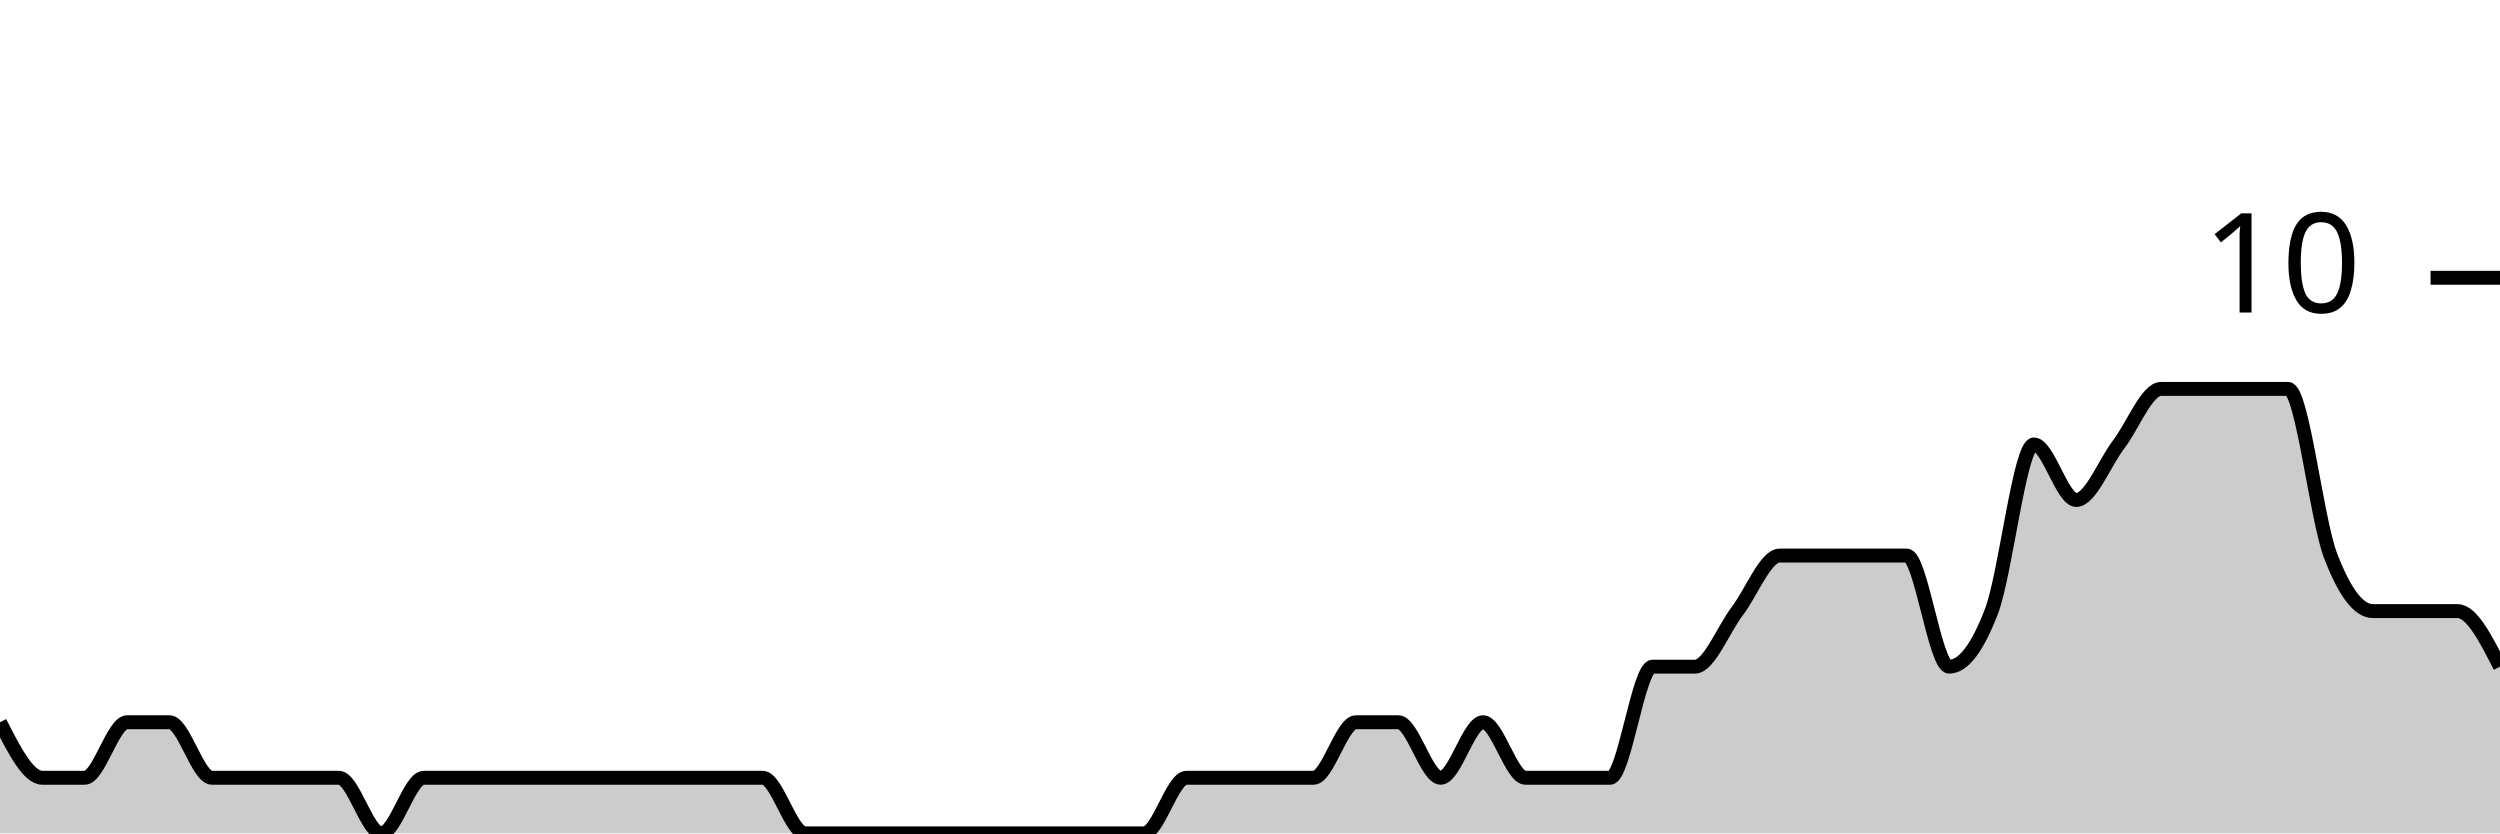
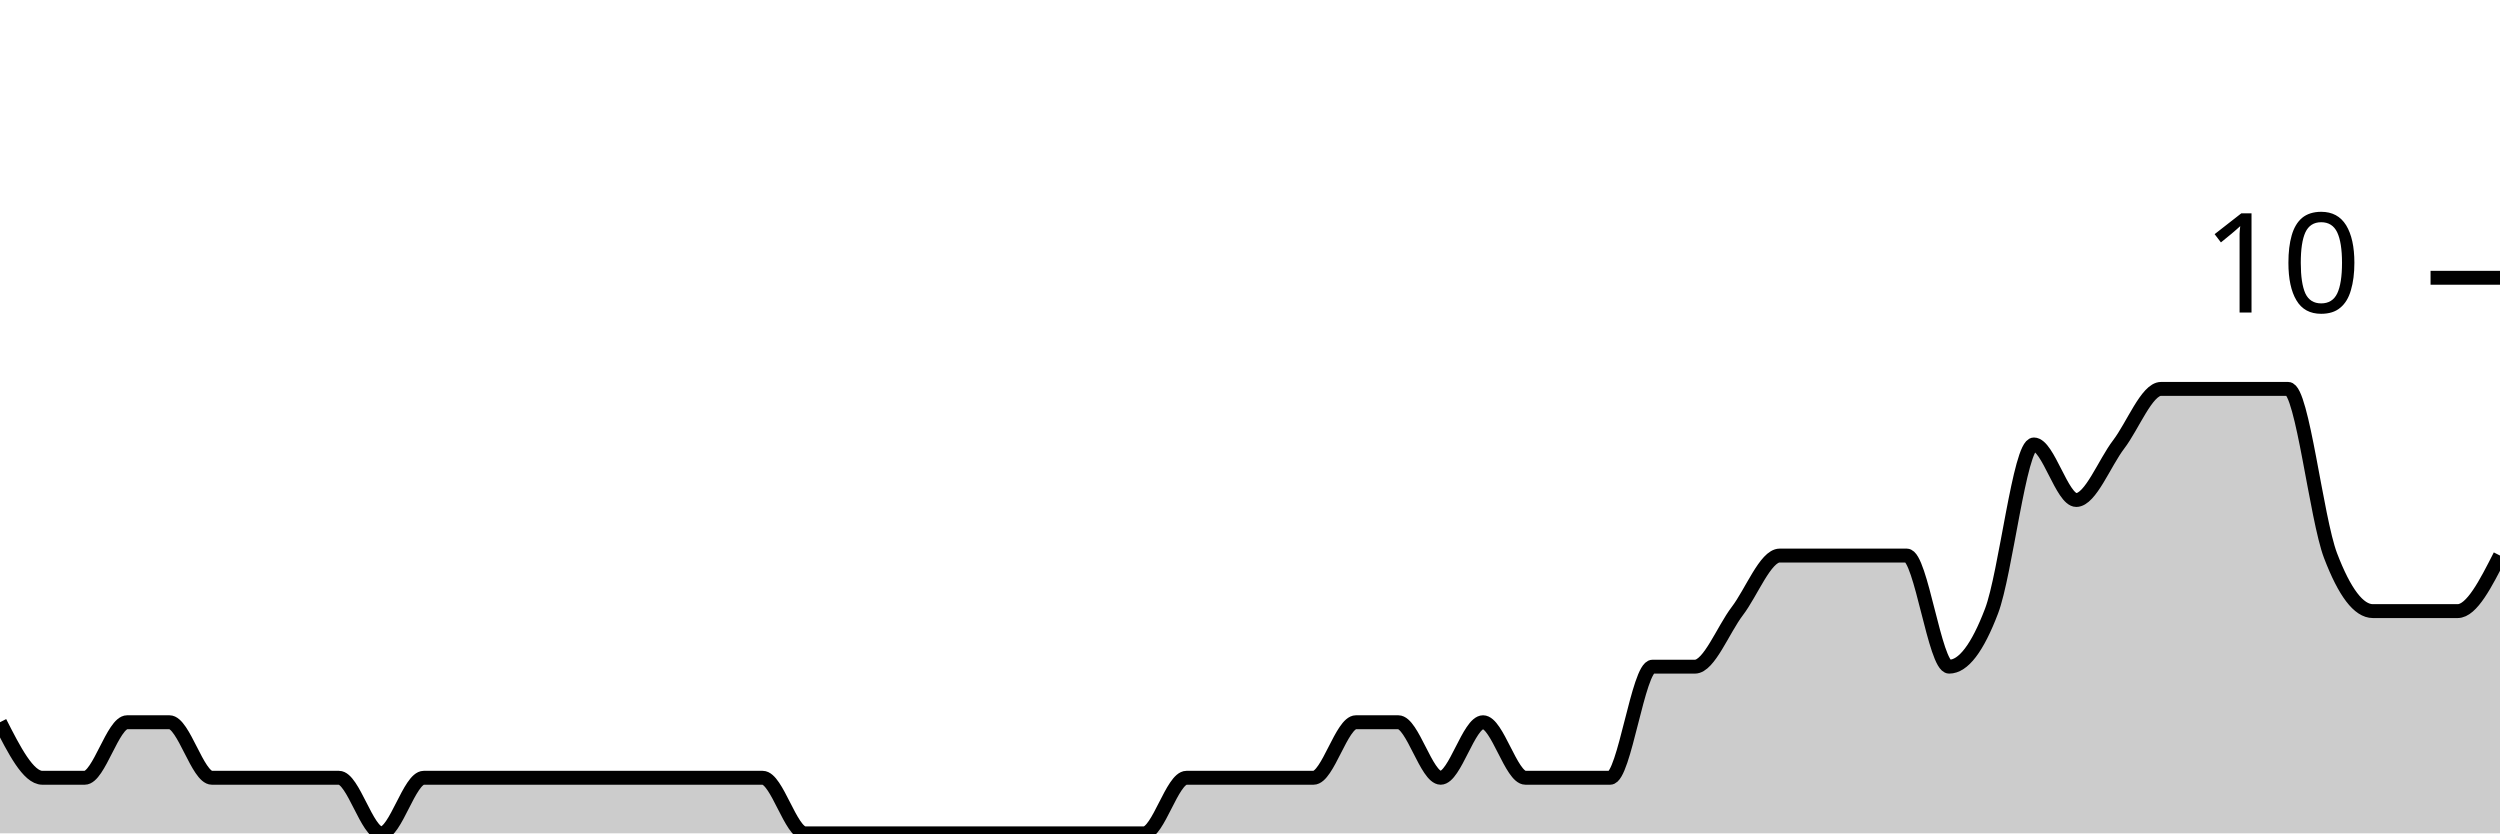
<svg xmlns="http://www.w3.org/2000/svg" viewBox="0 0 180 60">
  <g transform="translate(0,20)">
-     <path class="area" fill="rgba(0, 0, 0, 0.2)" d="M0,32C1.017,34,2.034,36,3.051,36C4.068,36,5.085,36,6.102,36C7.119,36,8.136,32,9.153,32C10.169,32,11.186,32,12.203,32C13.22,32,14.237,36,15.254,36C16.271,36,17.288,36,18.305,36C19.322,36,20.339,36,21.356,36C22.373,36,23.39,36,24.407,36C25.424,36,26.441,40,27.458,40C28.475,40,29.492,36,30.508,36C31.525,36,32.542,36,33.559,36C34.576,36,35.593,36,36.61,36C37.627,36,38.644,36,39.661,36C40.678,36,41.695,36,42.712,36C43.729,36,44.746,36,45.763,36C46.78,36,47.797,36,48.814,36C49.831,36,50.847,36,51.864,36C52.881,36,53.898,36,54.915,36C55.932,36,56.949,40,57.966,40C58.983,40,60,40,61.017,40C62.034,40,63.051,40,64.068,40C65.085,40,66.102,40,67.119,40C68.136,40,69.153,40,70.169,40C71.186,40,72.203,40,73.22,40C74.237,40,75.254,40,76.271,40C77.288,40,78.305,40,79.322,40C80.339,40,81.356,40,82.373,40C83.39,40,84.407,36,85.424,36C86.441,36,87.458,36,88.475,36C89.492,36,90.508,36,91.525,36C92.542,36,93.559,36,94.576,36C95.593,36,96.61,32,97.627,32C98.644,32,99.661,32,100.678,32C101.695,32,102.712,36,103.729,36C104.746,36,105.763,32,106.78,32C107.797,32,108.814,36,109.831,36C110.847,36,111.864,36,112.881,36C113.898,36,114.915,36,115.932,36C116.949,36,117.966,28,118.983,28C120,28,121.017,28,122.034,28C123.051,28,124.068,25.333,125.085,24C126.102,22.667,127.119,20,128.136,20C129.153,20,130.169,20,131.186,20C132.203,20,133.22,20,134.237,20C135.254,20,136.271,20,137.288,20C138.305,20,139.322,28,140.339,28C141.356,28,142.373,26.667,143.39,24C144.407,21.333,145.424,12,146.441,12C147.458,12,148.475,16,149.492,16C150.508,16,151.525,13.333,152.542,12C153.559,10.667,154.576,8,155.593,8C156.61,8,157.627,8,158.644,8C159.661,8,160.678,8,161.695,8C162.712,8,163.729,8,164.746,8C165.763,8,166.78,17.333,167.797,20C168.814,22.667,169.831,24,170.847,24C171.864,24,172.881,24,173.898,24C174.915,24,175.932,24,176.949,24C177.966,24,178.983,26,180,28L180,40C178.983,40,177.966,40,176.949,40C175.932,40,174.915,40,173.898,40C172.881,40,171.864,40,170.847,40C169.831,40,168.814,40,167.797,40C166.78,40,165.763,40,164.746,40C163.729,40,162.712,40,161.695,40C160.678,40,159.661,40,158.644,40C157.627,40,156.61,40,155.593,40C154.576,40,153.559,40,152.542,40C151.525,40,150.508,40,149.492,40C148.475,40,147.458,40,146.441,40C145.424,40,144.407,40,143.39,40C142.373,40,141.356,40,140.339,40C139.322,40,138.305,40,137.288,40C136.271,40,135.254,40,134.237,40C133.22,40,132.203,40,131.186,40C130.169,40,129.153,40,128.136,40C127.119,40,126.102,40,125.085,40C124.068,40,123.051,40,122.034,40C121.017,40,120,40,118.983,40C117.966,40,116.949,40,115.932,40C114.915,40,113.898,40,112.881,40C111.864,40,110.847,40,109.831,40C108.814,40,107.797,40,106.78,40C105.763,40,104.746,40,103.729,40C102.712,40,101.695,40,100.678,40C99.661,40,98.644,40,97.627,40C96.61,40,95.593,40,94.576,40C93.559,40,92.542,40,91.525,40C90.508,40,89.492,40,88.475,40C87.458,40,86.441,40,85.424,40C84.407,40,83.39,40,82.373,40C81.356,40,80.339,40,79.322,40C78.305,40,77.288,40,76.271,40C75.254,40,74.237,40,73.22,40C72.203,40,71.186,40,70.169,40C69.153,40,68.136,40,67.119,40C66.102,40,65.085,40,64.068,40C63.051,40,62.034,40,61.017,40C60,40,58.983,40,57.966,40C56.949,40,55.932,40,54.915,40C53.898,40,52.881,40,51.864,40C50.847,40,49.831,40,48.814,40C47.797,40,46.78,40,45.763,40C44.746,40,43.729,40,42.712,40C41.695,40,40.678,40,39.661,40C38.644,40,37.627,40,36.61,40C35.593,40,34.576,40,33.559,40C32.542,40,31.525,40,30.508,40C29.492,40,28.475,40,27.458,40C26.441,40,25.424,40,24.407,40C23.39,40,22.373,40,21.356,40C20.339,40,19.322,40,18.305,40C17.288,40,16.271,40,15.254,40C14.237,40,13.22,40,12.203,40C11.186,40,10.169,40,9.153,40C8.136,40,7.119,40,6.102,40C5.085,40,4.068,40,3.051,40C2.034,40,1.017,40,0,40Z" />
-     <path class="line" stroke="black" fill="none" d="M0,32C1.017,34,2.034,36,3.051,36C4.068,36,5.085,36,6.102,36C7.119,36,8.136,32,9.153,32C10.169,32,11.186,32,12.203,32C13.22,32,14.237,36,15.254,36C16.271,36,17.288,36,18.305,36C19.322,36,20.339,36,21.356,36C22.373,36,23.39,36,24.407,36C25.424,36,26.441,40,27.458,40C28.475,40,29.492,36,30.508,36C31.525,36,32.542,36,33.559,36C34.576,36,35.593,36,36.61,36C37.627,36,38.644,36,39.661,36C40.678,36,41.695,36,42.712,36C43.729,36,44.746,36,45.763,36C46.78,36,47.797,36,48.814,36C49.831,36,50.847,36,51.864,36C52.881,36,53.898,36,54.915,36C55.932,36,56.949,40,57.966,40C58.983,40,60,40,61.017,40C62.034,40,63.051,40,64.068,40C65.085,40,66.102,40,67.119,40C68.136,40,69.153,40,70.169,40C71.186,40,72.203,40,73.22,40C74.237,40,75.254,40,76.271,40C77.288,40,78.305,40,79.322,40C80.339,40,81.356,40,82.373,40C83.39,40,84.407,36,85.424,36C86.441,36,87.458,36,88.475,36C89.492,36,90.508,36,91.525,36C92.542,36,93.559,36,94.576,36C95.593,36,96.61,32,97.627,32C98.644,32,99.661,32,100.678,32C101.695,32,102.712,36,103.729,36C104.746,36,105.763,32,106.78,32C107.797,32,108.814,36,109.831,36C110.847,36,111.864,36,112.881,36C113.898,36,114.915,36,115.932,36C116.949,36,117.966,28,118.983,28C120,28,121.017,28,122.034,28C123.051,28,124.068,25.333,125.085,24C126.102,22.667,127.119,20,128.136,20C129.153,20,130.169,20,131.186,20C132.203,20,133.22,20,134.237,20C135.254,20,136.271,20,137.288,20C138.305,20,139.322,28,140.339,28C141.356,28,142.373,26.667,143.39,24C144.407,21.333,145.424,12,146.441,12C147.458,12,148.475,16,149.492,16C150.508,16,151.525,13.333,152.542,12C153.559,10.667,154.576,8,155.593,8C156.61,8,157.627,8,158.644,8C159.661,8,160.678,8,161.695,8C162.712,8,163.729,8,164.746,8C165.763,8,166.78,17.333,167.797,20C168.814,22.667,169.831,24,170.847,24C171.864,24,172.881,24,173.898,24C174.915,24,175.932,24,176.949,24C177.966,24,178.983,26,180,28" />
+     <path class="area" fill="rgba(0, 0, 0, 0.2)" d="M0,32C1.017,34,2.034,36,3.051,36C4.068,36,5.085,36,6.102,36C7.119,36,8.136,32,9.153,32C10.169,32,11.186,32,12.203,32C13.22,32,14.237,36,15.254,36C16.271,36,17.288,36,18.305,36C19.322,36,20.339,36,21.356,36C22.373,36,23.39,36,24.407,36C25.424,36,26.441,40,27.458,40C28.475,40,29.492,36,30.508,36C31.525,36,32.542,36,33.559,36C34.576,36,35.593,36,36.61,36C37.627,36,38.644,36,39.661,36C40.678,36,41.695,36,42.712,36C43.729,36,44.746,36,45.763,36C46.78,36,47.797,36,48.814,36C49.831,36,50.847,36,51.864,36C52.881,36,53.898,36,54.915,36C55.932,36,56.949,40,57.966,40C58.983,40,60,40,61.017,40C62.034,40,63.051,40,64.068,40C65.085,40,66.102,40,67.119,40C68.136,40,69.153,40,70.169,40C71.186,40,72.203,40,73.22,40C74.237,40,75.254,40,76.271,40C77.288,40,78.305,40,79.322,40C80.339,40,81.356,40,82.373,40C83.39,40,84.407,36,85.424,36C86.441,36,87.458,36,88.475,36C89.492,36,90.508,36,91.525,36C92.542,36,93.559,36,94.576,36C95.593,36,96.61,32,97.627,32C98.644,32,99.661,32,100.678,32C101.695,32,102.712,36,103.729,36C104.746,36,105.763,32,106.78,32C107.797,32,108.814,36,109.831,36C110.847,36,111.864,36,112.881,36C113.898,36,114.915,36,115.932,36C116.949,36,117.966,28,118.983,28C120,28,121.017,28,122.034,28C123.051,28,124.068,25.333,125.085,24C126.102,22.667,127.119,20,128.136,20C129.153,20,130.169,20,131.186,20C132.203,20,133.22,20,134.237,20C135.254,20,136.271,20,137.288,20C138.305,20,139.322,28,140.339,28C141.356,28,142.373,26.667,143.39,24C144.407,21.333,145.424,12,146.441,12C147.458,12,148.475,16,149.492,16C150.508,16,151.525,13.333,152.542,12C153.559,10.667,154.576,8,155.593,8C156.61,8,157.627,8,158.644,8C159.661,8,160.678,8,161.695,8C162.712,8,163.729,8,164.746,8C165.763,8,166.78,17.333,167.797,20C168.814,22.667,169.831,24,170.847,24C171.864,24,172.881,24,173.898,24C174.915,24,175.932,24,176.949,24C177.966,24,178.983,22,180,20L180,40C178.983,40,177.966,40,176.949,40C175.932,40,174.915,40,173.898,40C172.881,40,171.864,40,170.847,40C169.831,40,168.814,40,167.797,40C166.78,40,165.763,40,164.746,40C163.729,40,162.712,40,161.695,40C160.678,40,159.661,40,158.644,40C157.627,40,156.61,40,155.593,40C154.576,40,153.559,40,152.542,40C151.525,40,150.508,40,149.492,40C148.475,40,147.458,40,146.441,40C145.424,40,144.407,40,143.39,40C142.373,40,141.356,40,140.339,40C139.322,40,138.305,40,137.288,40C136.271,40,135.254,40,134.237,40C133.22,40,132.203,40,131.186,40C130.169,40,129.153,40,128.136,40C127.119,40,126.102,40,125.085,40C124.068,40,123.051,40,122.034,40C121.017,40,120,40,118.983,40C117.966,40,116.949,40,115.932,40C114.915,40,113.898,40,112.881,40C111.864,40,110.847,40,109.831,40C108.814,40,107.797,40,106.78,40C105.763,40,104.746,40,103.729,40C102.712,40,101.695,40,100.678,40C99.661,40,98.644,40,97.627,40C96.61,40,95.593,40,94.576,40C93.559,40,92.542,40,91.525,40C90.508,40,89.492,40,88.475,40C87.458,40,86.441,40,85.424,40C84.407,40,83.39,40,82.373,40C81.356,40,80.339,40,79.322,40C78.305,40,77.288,40,76.271,40C75.254,40,74.237,40,73.22,40C72.203,40,71.186,40,70.169,40C69.153,40,68.136,40,67.119,40C66.102,40,65.085,40,64.068,40C63.051,40,62.034,40,61.017,40C60,40,58.983,40,57.966,40C56.949,40,55.932,40,54.915,40C53.898,40,52.881,40,51.864,40C50.847,40,49.831,40,48.814,40C47.797,40,46.78,40,45.763,40C44.746,40,43.729,40,42.712,40C41.695,40,40.678,40,39.661,40C38.644,40,37.627,40,36.61,40C35.593,40,34.576,40,33.559,40C32.542,40,31.525,40,30.508,40C29.492,40,28.475,40,27.458,40C26.441,40,25.424,40,24.407,40C23.39,40,22.373,40,21.356,40C20.339,40,19.322,40,18.305,40C17.288,40,16.271,40,15.254,40C14.237,40,13.22,40,12.203,40C11.186,40,10.169,40,9.153,40C8.136,40,7.119,40,6.102,40C5.085,40,4.068,40,3.051,40C2.034,40,1.017,40,0,40Z" />
+     <path class="line" stroke="black" fill="none" d="M0,32C1.017,34,2.034,36,3.051,36C4.068,36,5.085,36,6.102,36C7.119,36,8.136,32,9.153,32C10.169,32,11.186,32,12.203,32C13.22,32,14.237,36,15.254,36C16.271,36,17.288,36,18.305,36C19.322,36,20.339,36,21.356,36C22.373,36,23.39,36,24.407,36C25.424,36,26.441,40,27.458,40C28.475,40,29.492,36,30.508,36C31.525,36,32.542,36,33.559,36C34.576,36,35.593,36,36.61,36C37.627,36,38.644,36,39.661,36C40.678,36,41.695,36,42.712,36C43.729,36,44.746,36,45.763,36C46.78,36,47.797,36,48.814,36C49.831,36,50.847,36,51.864,36C52.881,36,53.898,36,54.915,36C55.932,36,56.949,40,57.966,40C58.983,40,60,40,61.017,40C62.034,40,63.051,40,64.068,40C65.085,40,66.102,40,67.119,40C68.136,40,69.153,40,70.169,40C71.186,40,72.203,40,73.22,40C74.237,40,75.254,40,76.271,40C77.288,40,78.305,40,79.322,40C80.339,40,81.356,40,82.373,40C83.39,40,84.407,36,85.424,36C86.441,36,87.458,36,88.475,36C89.492,36,90.508,36,91.525,36C92.542,36,93.559,36,94.576,36C95.593,36,96.61,32,97.627,32C98.644,32,99.661,32,100.678,32C101.695,32,102.712,36,103.729,36C104.746,36,105.763,32,106.78,32C107.797,32,108.814,36,109.831,36C110.847,36,111.864,36,112.881,36C113.898,36,114.915,36,115.932,36C116.949,36,117.966,28,118.983,28C120,28,121.017,28,122.034,28C123.051,28,124.068,25.333,125.085,24C126.102,22.667,127.119,20,128.136,20C129.153,20,130.169,20,131.186,20C132.203,20,133.22,20,134.237,20C135.254,20,136.271,20,137.288,20C138.305,20,139.322,28,140.339,28C141.356,28,142.373,26.667,143.39,24C144.407,21.333,145.424,12,146.441,12C147.458,12,148.475,16,149.492,16C150.508,16,151.525,13.333,152.542,12C153.559,10.667,154.576,8,155.593,8C156.61,8,157.627,8,158.644,8C159.661,8,160.678,8,161.695,8C162.712,8,163.729,8,164.746,8C165.763,8,166.78,17.333,167.797,20C168.814,22.667,169.831,24,170.847,24C171.864,24,172.881,24,173.898,24C174.915,24,175.932,24,176.949,24C177.966,24,178.983,22,180,20" />
    <path class="axis-ceiling" stroke-width="1" stroke="black" fill="none" d="M175,0L180,0" />
    <text class="axis-ceiling-label" font-family="sans-serif" text-anchor="end" font-size="10px" x="170" y="2.5">10</text>
  </g>
</svg>
